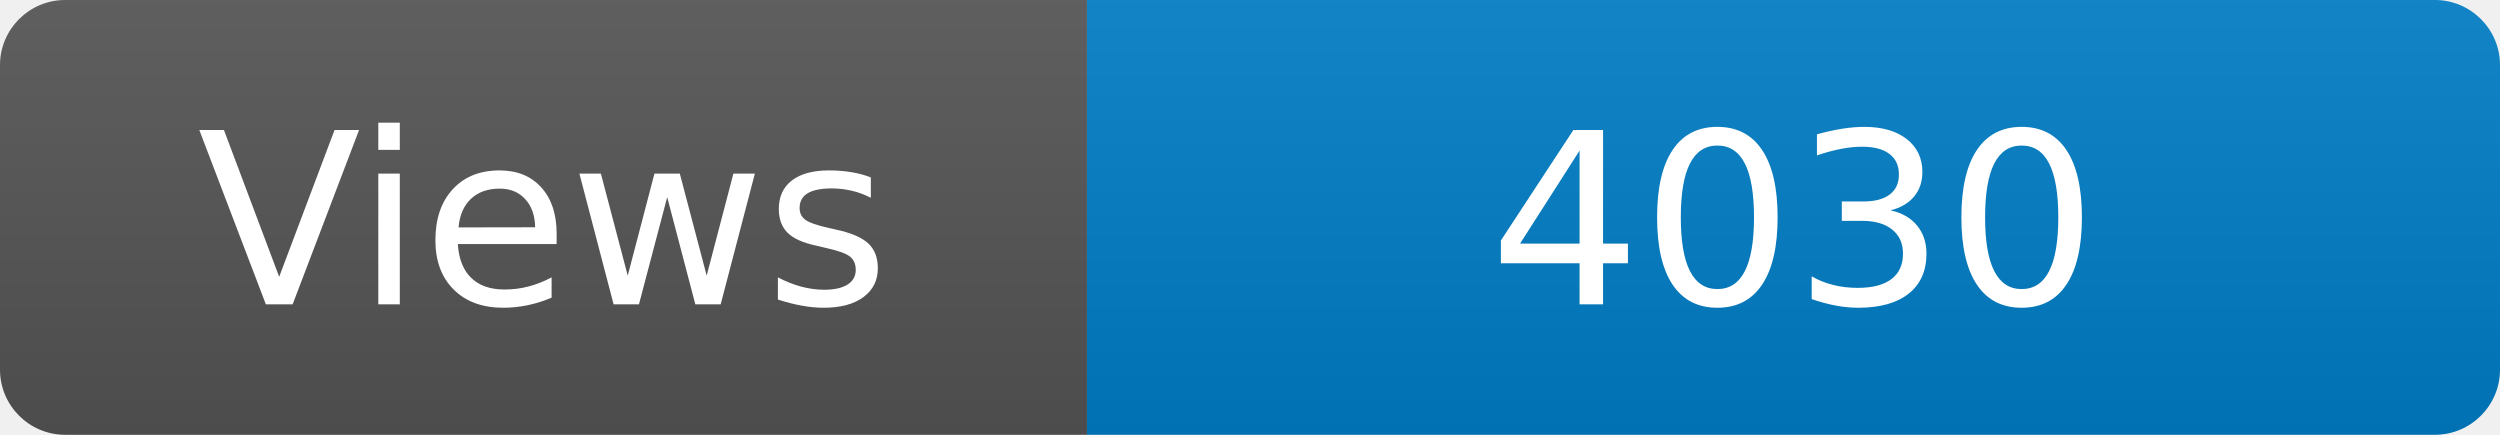
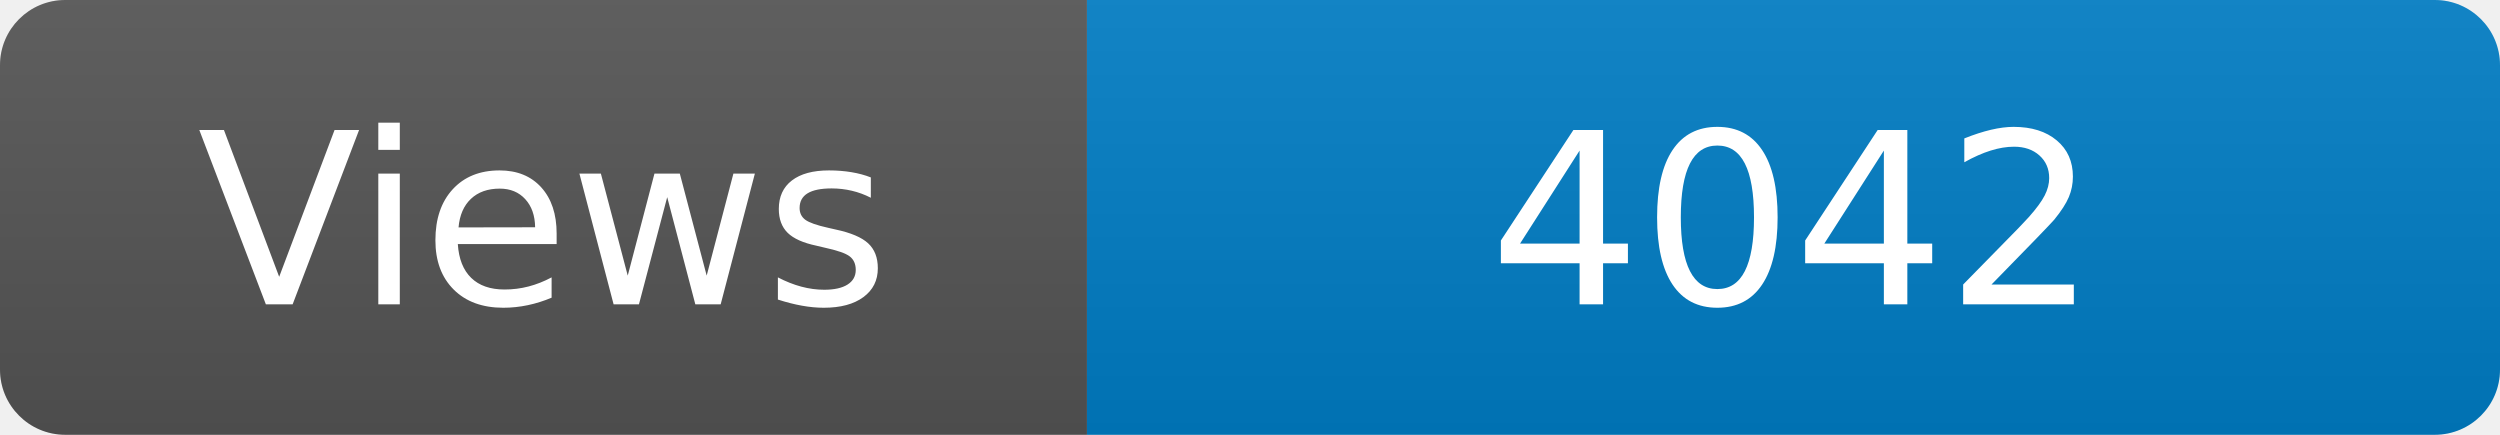
<svg xmlns="http://www.w3.org/2000/svg" width="115" height="20" role="img" aria-label="Maintained?: yes">
  <linearGradient id="s" x2="0" y2="100%">
    <stop offset="0" stop-color="#bbb" stop-opacity=".1" />
    <stop offset="1" stop-opacity=".1" />
  </linearGradient>
  <clipPath id="r">
    <rect width="115" height="20" rx="3" fill="#fff" />
  </clipPath>
  <g clip-path="url(#r)">
    <rect width="50" height="20" fill="#555" />
    <rect x="50" width="160" height="20" fill="#007ec6" />
    <rect width="115" height="20" fill="url(#s)" />
  </g>
  <g fill="#fff" text-anchor="middle" font-family="Verdana,Geneva,DejaVu Sans,sans-serif" font-size="110">
    <text x="250" y="140" transform="scale(.1)" fill="#fff">Views</text>
-     <text x="825" y="140" transform="scale(.1)" fill="#fff">4030</text>
+     <text x="825" y="140" transform="scale(.1)" fill="#fff">4042</text>
  </g>
</svg>
